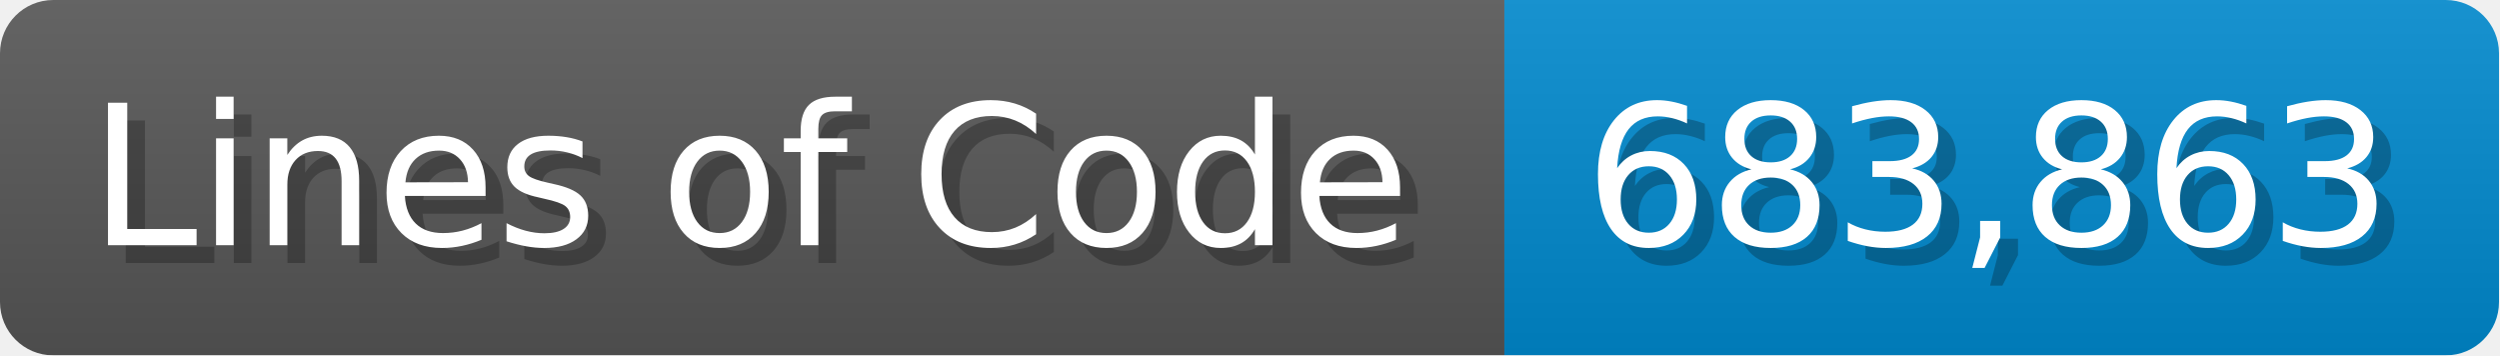
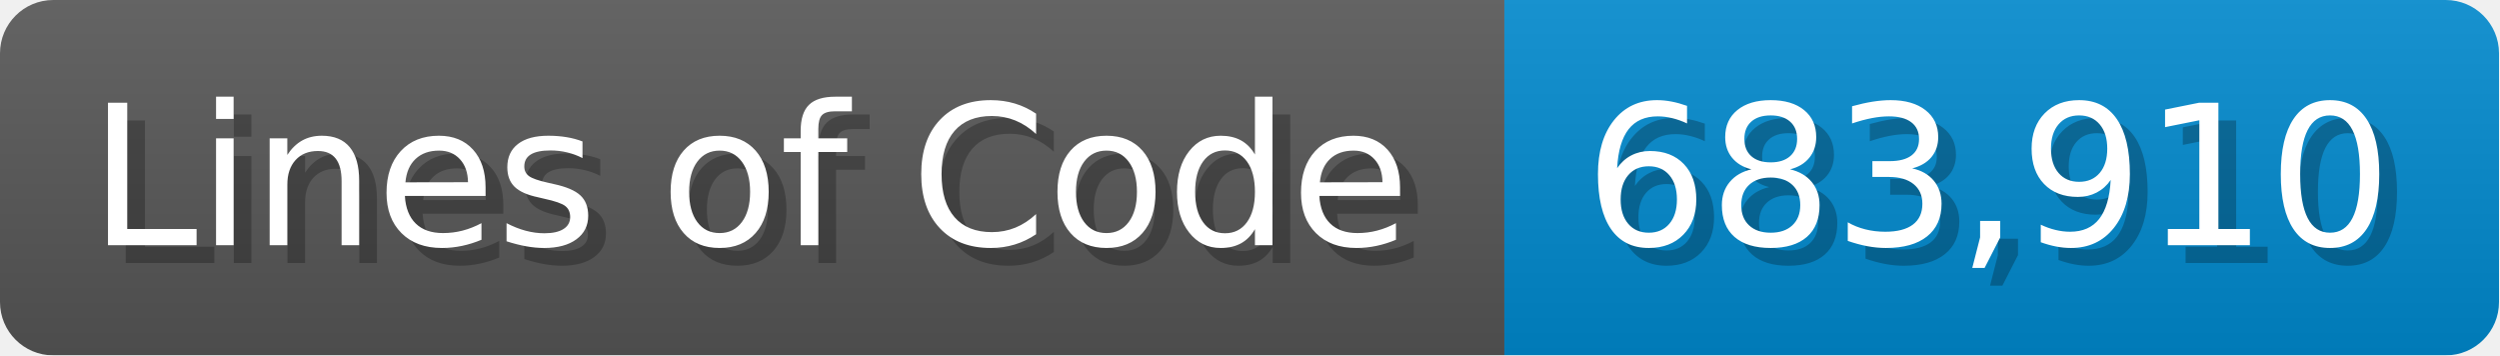
<svg xmlns="http://www.w3.org/2000/svg" width="140.7" height="20" viewBox="0 0 1407 200">
  <linearGradient id="a" x2="0" y2="100%">
    <stop offset="0" stop-opacity=".1" stop-color="#EEE" />
    <stop offset="1" stop-opacity=".1" />
  </linearGradient>
  <mask id="m">
    <rect width="1407" height="200" rx="30" fill="#FFF" />
  </mask>
  <g mask="url(#m)">
    <rect width="847" height="200" fill="#555" />
    <rect width="560" height="200" fill="#08C" x="847" />
    <rect width="1407" height="200" fill="url(#a)" />
  </g>
  <g fill="#fff" text-anchor="start" font-family="Verdana,DejaVu Sans,sans-serif" font-size="110">
    <text x="60" y="148" textLength="747" fill="#000" opacity="0.25">Lines of Code</text>
    <text x="50" y="138" textLength="747">Lines of Code</text>
-     <text x="902" y="148" textLength="460" fill="#000" opacity="0.25">683,863</text>
-     <text x="892" y="138" textLength="460">683,863</text>
+     <text x="902" y="148" textLength="460" fill="#000" opacity="0.25">683,910</text>
+     <text x="892" y="138" textLength="460">683,910</text>
  </g>
</svg>
